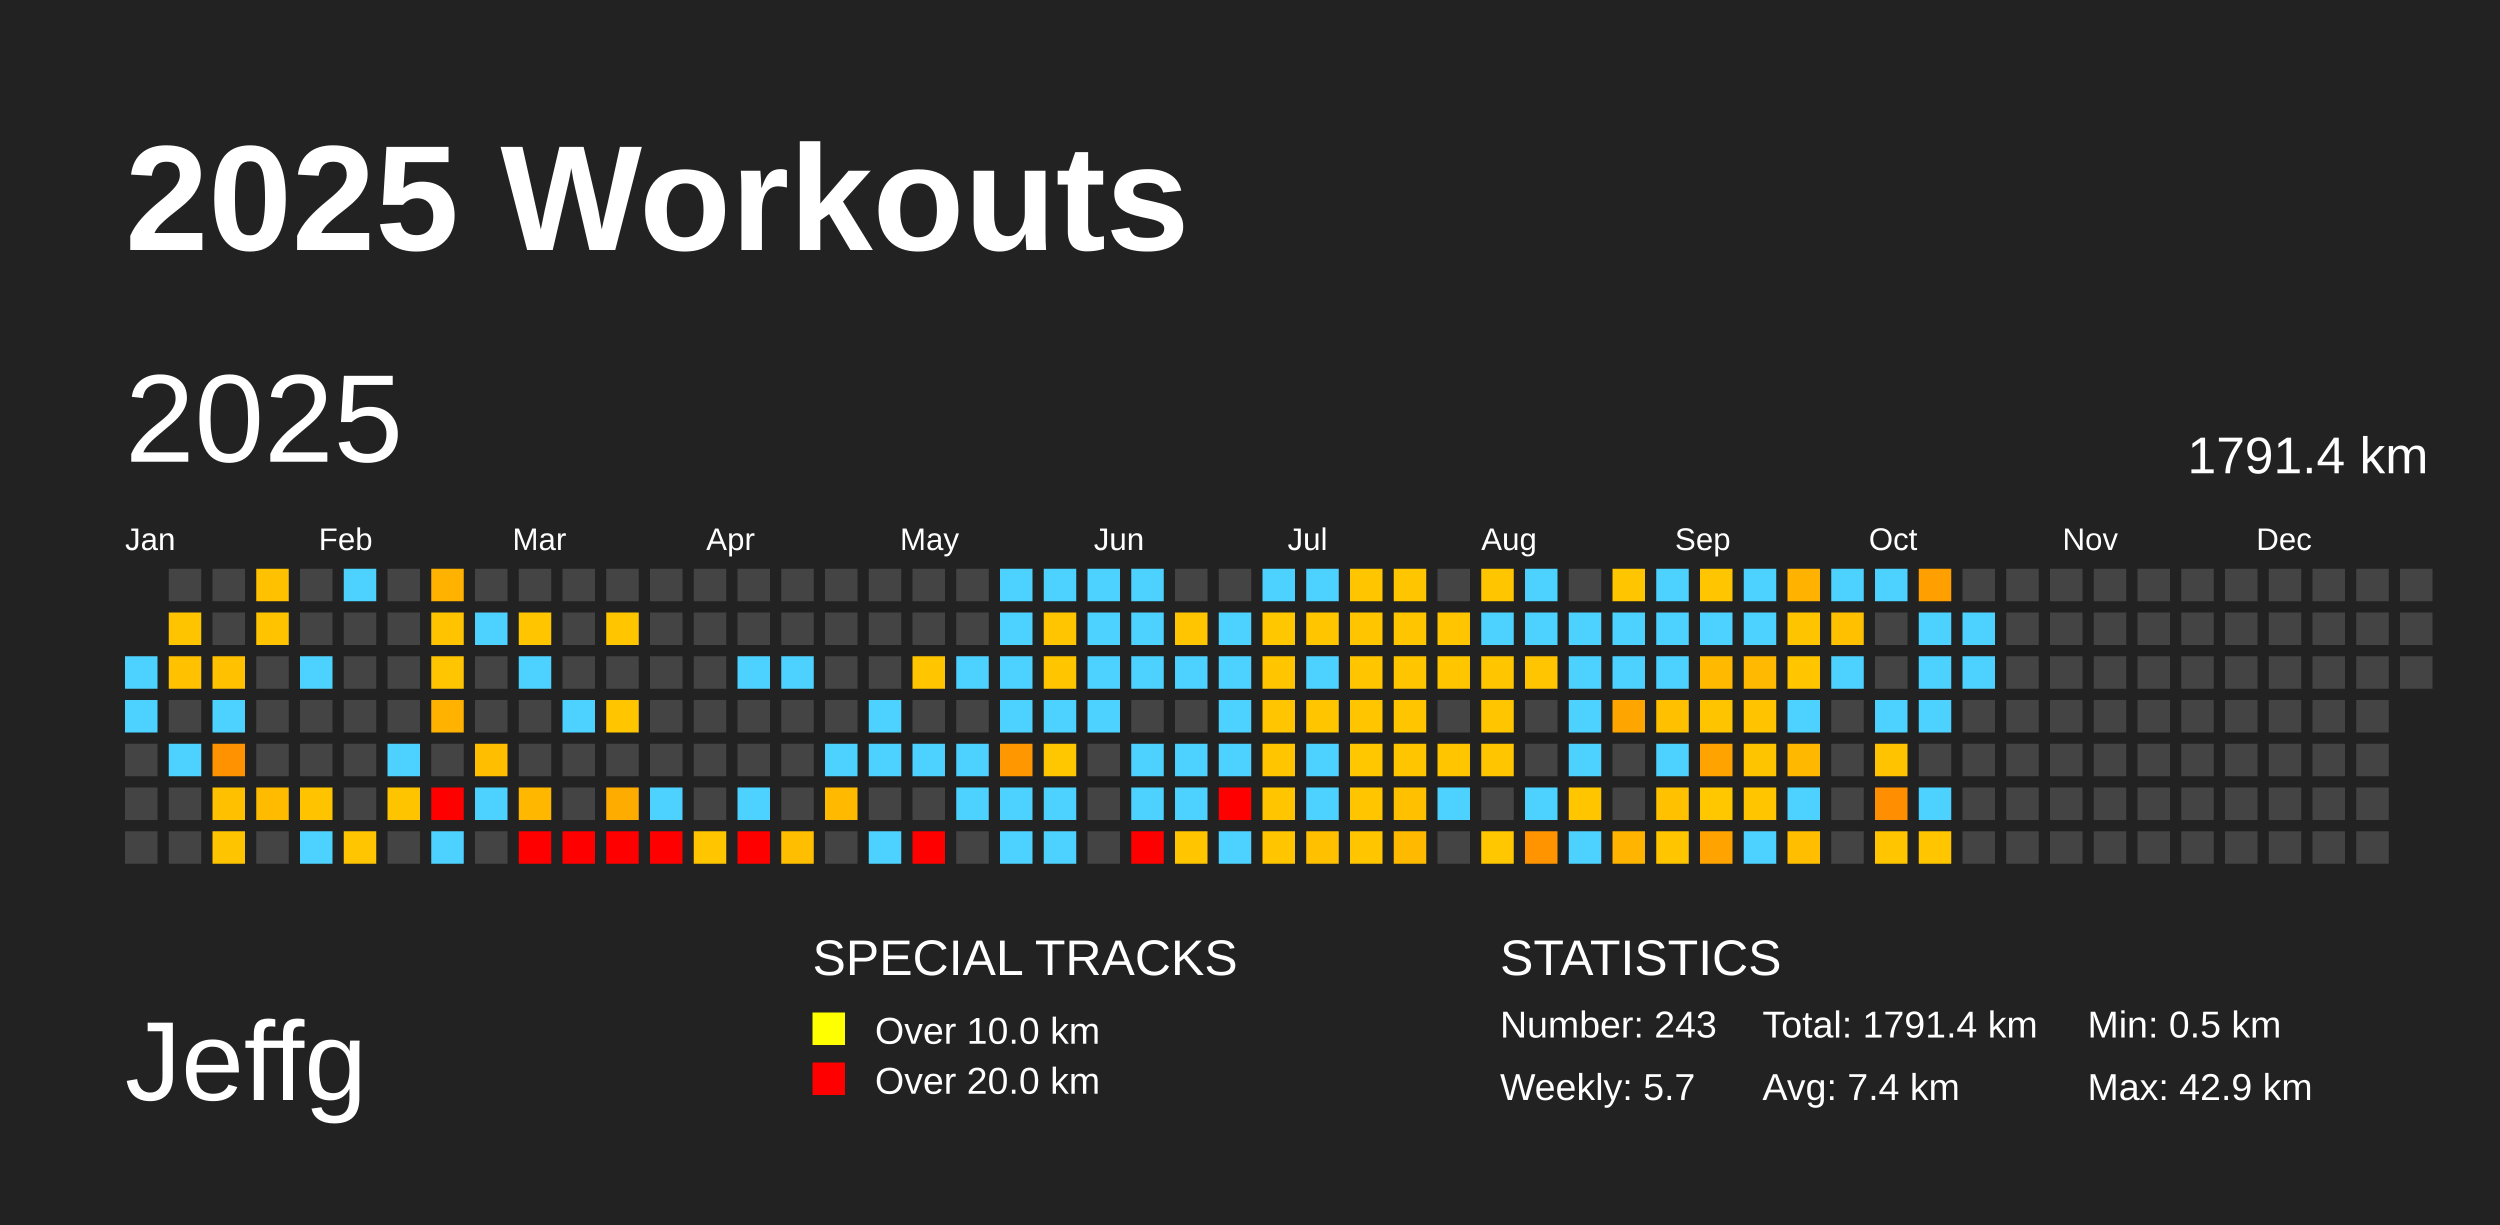
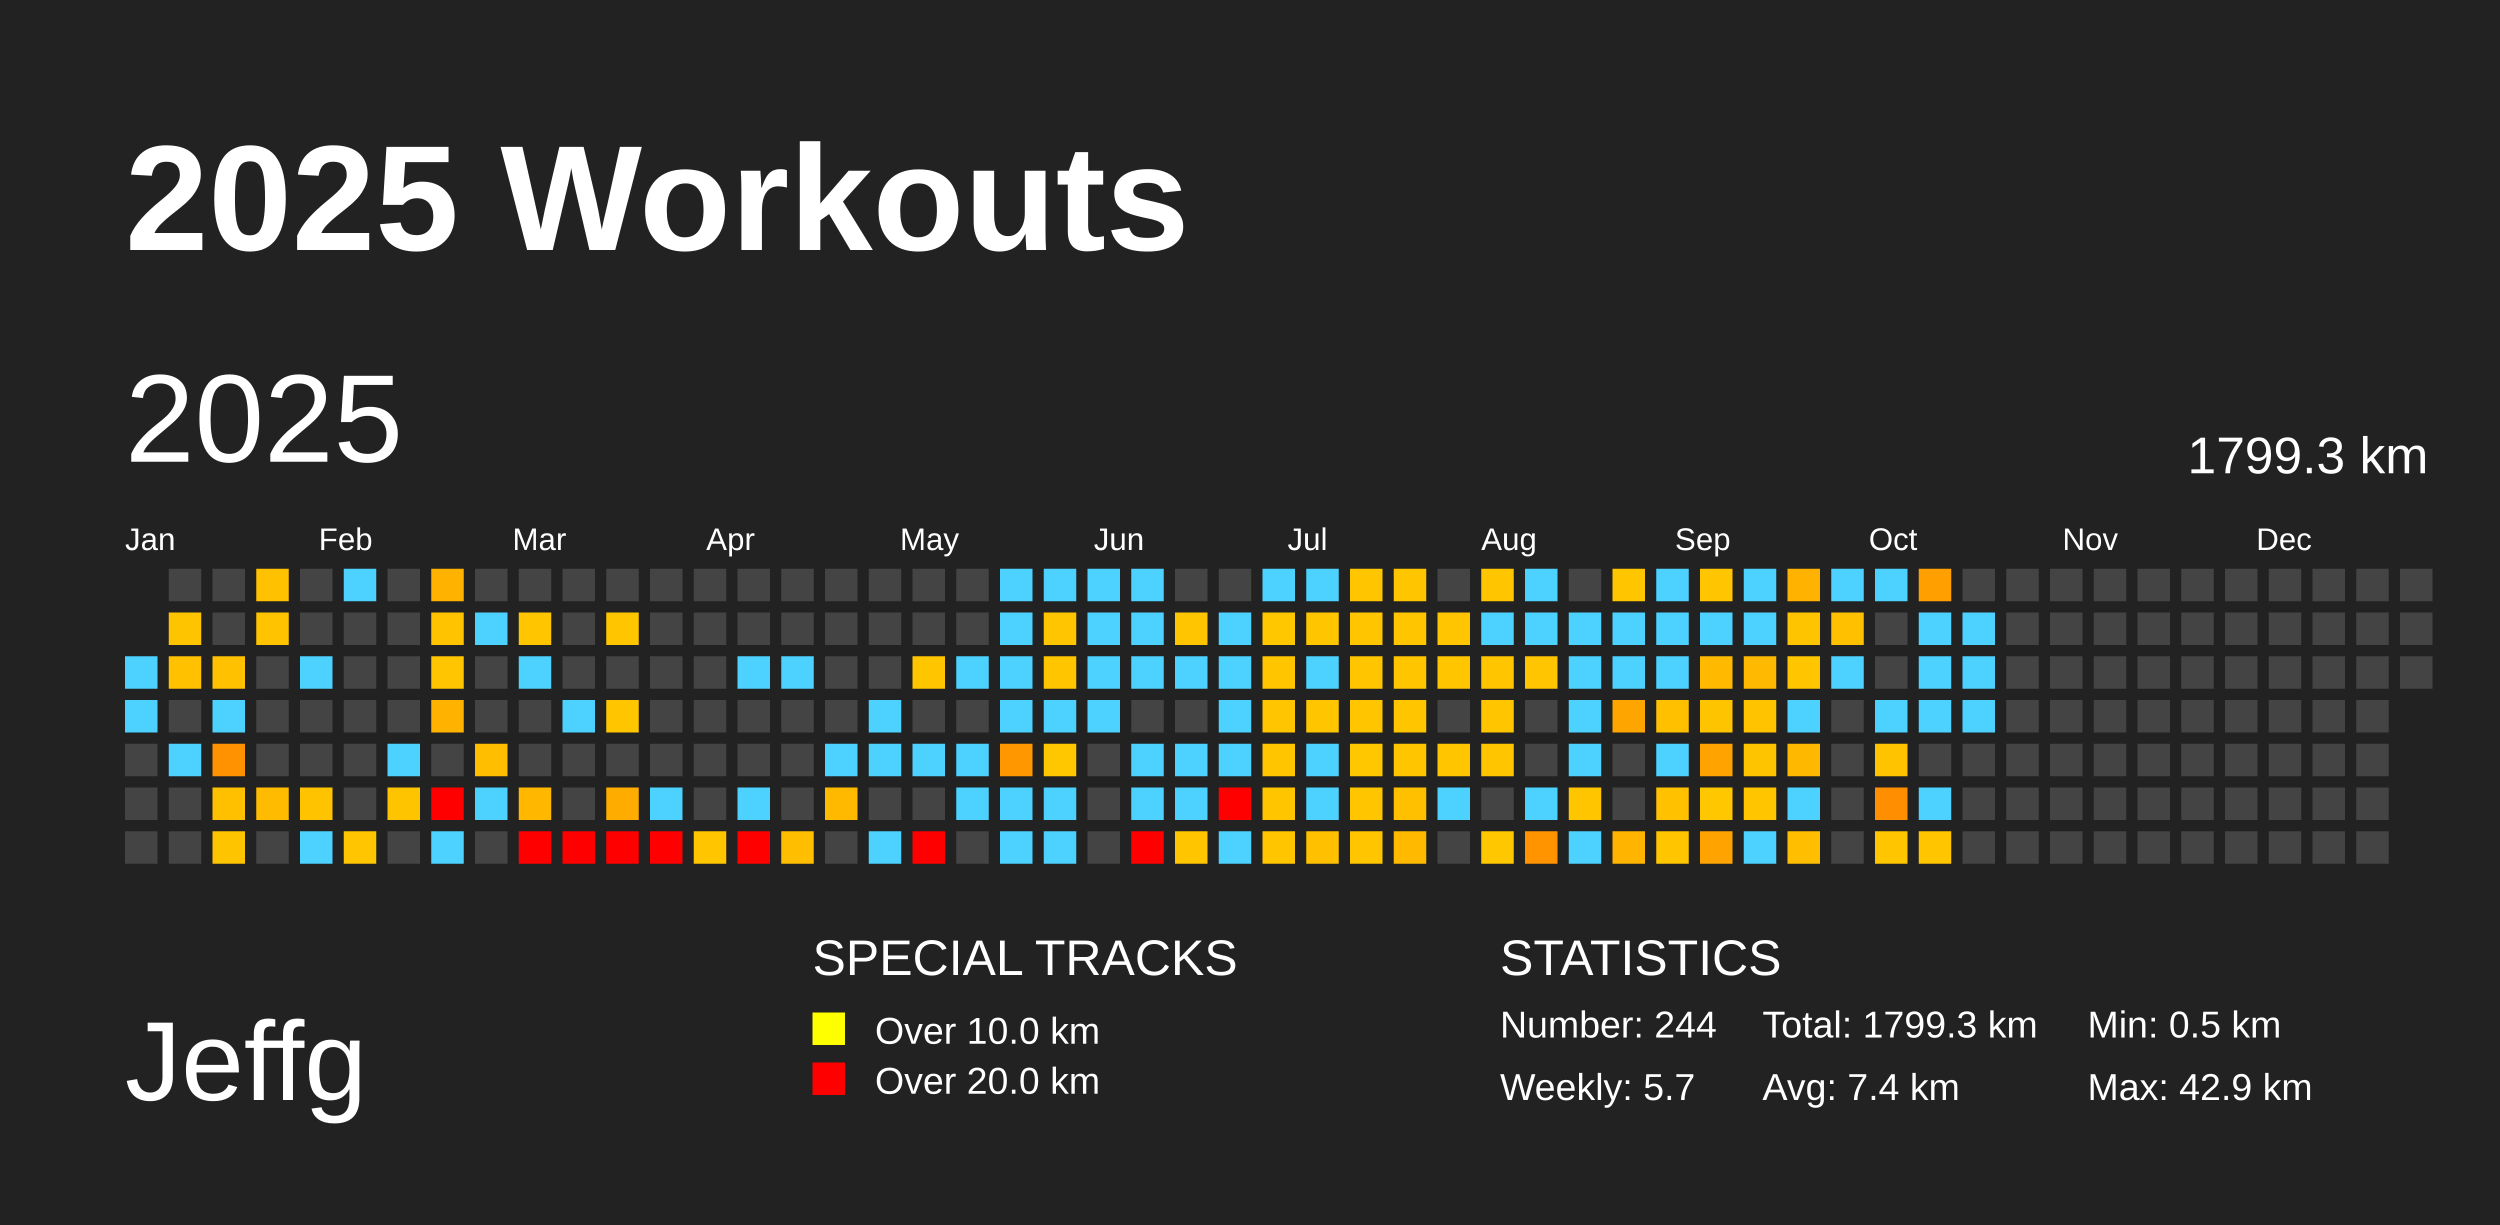
<svg xmlns="http://www.w3.org/2000/svg" baseProfile="full" height="98mm" version="1.1" viewBox="0,0,200,98" width="200mm">
  <defs />
  <rect fill="#222222" height="98" width="200" x="0" y="0" />
  <text fill="#FFFFFF" style="font-size:12px; font-family:Arial; font-weight:bold;" x="10" y="20">2025 Workouts</text>
  <text fill="#FFFFFF" style="font-size:9px; font-family:Arial" x="10" y="88">Jeffg</text>
  <text fill="#FFFFFF" style="font-size:4px; font-family:Arial" x="65" y="78">SPECIAL TRACKS</text>
  <rect fill="yellow" height="2.6" width="2.6" x="65" y="81" />
  <text fill="#FFFFFF" style="font-size:3px; font-family:Arial" x="70" y="83.5">Over 10.0 km</text>
  <rect fill="red" height="2.6" width="2.6" x="65" y="85" />
  <text fill="#FFFFFF" style="font-size:3px; font-family:Arial" x="70" y="87.5">Over 20.0 km</text>
  <text fill="#FFFFFF" style="font-size:4px; font-family:Arial" x="120" y="78">STATISTICS</text>
-   <text fill="#FFFFFF" style="font-size:3px; font-family:Arial" x="120" y="83">Number: 243</text>
+   <text fill="#FFFFFF" style="font-size:3px; font-family:Arial" x="120" y="83">Number: 244</text>
  <text fill="#FFFFFF" style="font-size:3px; font-family:Arial" x="120" y="88">Weekly: 5.7</text>
-   <text fill="#FFFFFF" style="font-size:3px; font-family:Arial" x="141" y="83">Total: 1791.4 km</text>
+   <text fill="#FFFFFF" style="font-size:3px; font-family:Arial" x="141" y="83">Total: 1799.3 km</text>
  <text fill="#FFFFFF" style="font-size:3px; font-family:Arial" x="141" y="88">Avg: 7.4 km</text>
  <text fill="#FFFFFF" style="font-size:3px; font-family:Arial" x="167" y="83">Min: 0.5 km</text>
  <text fill="#FFFFFF" style="font-size:3px; font-family:Arial" x="167" y="88">Max: 42.9 km</text>
  <text dominant-baseline="hanging" fill="#FFFFFF" style="font-size:10.0px; font-family:Arial;" x="10" y="30">2025</text>
-   <text dominant-baseline="hanging" fill="#FFFFFF" style="font-size:4.125px; font-family:Arial;" x="175" y="35">1791.4 km</text>
+   <text dominant-baseline="hanging" fill="#FFFFFF" style="font-size:4.125px; font-family:Arial;" x="175" y="35">1799.3 km</text>
  <text fill="#FFFFFF" style="font-size:2.5px; font-family:Arial" x="10.0" y="44">Jan</text>
  <text fill="#FFFFFF" style="font-size:2.5px; font-family:Arial" x="25.5" y="44">Feb</text>
  <text fill="#FFFFFF" style="font-size:2.5px; font-family:Arial" x="41.0" y="44">Mar</text>
  <text fill="#FFFFFF" style="font-size:2.5px; font-family:Arial" x="56.5" y="44">Apr</text>
  <text fill="#FFFFFF" style="font-size:2.5px; font-family:Arial" x="72.0" y="44">May</text>
  <text fill="#FFFFFF" style="font-size:2.5px; font-family:Arial" x="87.5" y="44">Jun</text>
  <text fill="#FFFFFF" style="font-size:2.5px; font-family:Arial" x="103.0" y="44">Jul</text>
  <text fill="#FFFFFF" style="font-size:2.5px; font-family:Arial" x="118.5" y="44">Aug</text>
  <text fill="#FFFFFF" style="font-size:2.5px; font-family:Arial" x="134.0" y="44">Sep</text>
  <text fill="#FFFFFF" style="font-size:2.5px; font-family:Arial" x="149.5" y="44">Oct</text>
  <text fill="#FFFFFF" style="font-size:2.5px; font-family:Arial" x="165.0" y="44">Nov</text>
  <text fill="#FFFFFF" style="font-size:2.5px; font-family:Arial" x="180.5" y="44">Dec</text>
  <rect fill="#4dd2ff" height="2.6" width="2.6" x="10.0" y="52.5" />
  <rect fill="#4dd2ff" height="2.6" width="2.6" x="10.0" y="56.0" />
  <rect fill="#444444" height="2.6" width="2.6" x="10.0" y="59.5" />
  <rect fill="#444444" height="2.6" width="2.6" x="10.0" y="63.0" />
  <rect fill="#444444" height="2.6" width="2.6" x="10.0" y="66.5" />
  <rect fill="#444444" height="2.6" width="2.6" x="13.5" y="45.5" />
  <rect fill="#ffc400" height="2.6" width="2.6" x="13.5" y="49.0" />
  <rect fill="#ffc100" height="2.6" width="2.6" x="13.5" y="52.5" />
  <rect fill="#444444" height="2.6" width="2.6" x="13.5" y="56.0" />
  <rect fill="#4dd2ff" height="2.6" width="2.6" x="13.5" y="59.5" />
  <rect fill="#444444" height="2.6" width="2.6" x="13.5" y="63.0" />
  <rect fill="#444444" height="2.6" width="2.6" x="13.5" y="66.5" />
  <rect fill="#444444" height="2.6" width="2.6" x="17.0" y="45.5" />
  <rect fill="#444444" height="2.6" width="2.6" x="17.0" y="49.0" />
  <rect fill="#ffc100" height="2.6" width="2.6" x="17.0" y="52.5" />
  <rect fill="#4dd2ff" height="2.6" width="2.6" x="17.0" y="56.0" />
  <rect fill="#ff9200" height="2.6" width="2.6" x="17.0" y="59.5" />
  <rect fill="#ffc000" height="2.6" width="2.6" x="17.0" y="63.0" />
  <rect fill="#ffc400" height="2.6" width="2.6" x="17.0" y="66.5" />
  <rect fill="#ffc100" height="2.6" width="2.6" x="20.5" y="45.5" />
  <rect fill="#ffc300" height="2.6" width="2.6" x="20.5" y="49.0" />
  <rect fill="#444444" height="2.6" width="2.6" x="20.5" y="52.5" />
  <rect fill="#444444" height="2.6" width="2.6" x="20.5" y="56.0" />
  <rect fill="#444444" height="2.6" width="2.6" x="20.5" y="59.5" />
  <rect fill="#ffbb00" height="2.6" width="2.6" x="20.5" y="63.0" />
  <rect fill="#444444" height="2.6" width="2.6" x="20.5" y="66.5" />
  <rect fill="#444444" height="2.6" width="2.6" x="24.0" y="45.5" />
  <rect fill="#444444" height="2.6" width="2.6" x="24.0" y="49.0" />
  <rect fill="#4dd2ff" height="2.6" width="2.6" x="24.0" y="52.5" />
  <rect fill="#444444" height="2.6" width="2.6" x="24.0" y="56.0" />
  <rect fill="#444444" height="2.6" width="2.6" x="24.0" y="59.5" />
  <rect fill="#ffc300" height="2.6" width="2.6" x="24.0" y="63.0" />
  <rect fill="#4dd2ff" height="2.6" width="2.6" x="24.0" y="66.5" />
  <rect fill="#4dd2ff" height="2.6" width="2.6" x="27.5" y="45.5" />
  <rect fill="#444444" height="2.6" width="2.6" x="27.5" y="49.0" />
  <rect fill="#444444" height="2.6" width="2.6" x="27.5" y="52.5" />
  <rect fill="#444444" height="2.6" width="2.6" x="27.5" y="56.0" />
  <rect fill="#444444" height="2.6" width="2.6" x="27.5" y="59.5" />
  <rect fill="#444444" height="2.6" width="2.6" x="27.5" y="63.0" />
  <rect fill="#ffc500" height="2.6" width="2.6" x="27.5" y="66.5" />
  <rect fill="#444444" height="2.6" width="2.6" x="31.0" y="45.5" />
  <rect fill="#444444" height="2.6" width="2.6" x="31.0" y="49.0" />
  <rect fill="#444444" height="2.6" width="2.6" x="31.0" y="52.5" />
  <rect fill="#444444" height="2.6" width="2.6" x="31.0" y="56.0" />
  <rect fill="#4dd2ff" height="2.6" width="2.6" x="31.0" y="59.5" />
  <rect fill="#ffc400" height="2.6" width="2.6" x="31.0" y="63.0" />
  <rect fill="#444444" height="2.6" width="2.6" x="31.0" y="66.5" />
  <rect fill="#ffb200" height="2.6" width="2.6" x="34.5" y="45.5" />
  <rect fill="#ffc300" height="2.6" width="2.6" x="34.5" y="49.0" />
  <rect fill="#ffc500" height="2.6" width="2.6" x="34.5" y="52.5" />
  <rect fill="#ffb200" height="2.6" width="2.6" x="34.5" y="56.0" />
  <rect fill="#444444" height="2.6" width="2.6" x="34.5" y="59.5" />
  <rect fill="red" height="2.6" width="2.6" x="34.5" y="63.0" />
  <rect fill="#4dd2ff" height="2.6" width="2.6" x="34.5" y="66.5" />
  <rect fill="#444444" height="2.6" width="2.6" x="38.0" y="45.5" />
  <rect fill="#4dd2ff" height="2.6" width="2.6" x="38.0" y="49.0" />
  <rect fill="#444444" height="2.6" width="2.6" x="38.0" y="52.5" />
  <rect fill="#444444" height="2.6" width="2.6" x="38.0" y="56.0" />
  <rect fill="#ffbe00" height="2.6" width="2.6" x="38.0" y="59.5" />
  <rect fill="#4dd2ff" height="2.6" width="2.6" x="38.0" y="63.0" />
  <rect fill="#444444" height="2.6" width="2.6" x="38.0" y="66.5" />
  <rect fill="#444444" height="2.6" width="2.6" x="41.5" y="45.5" />
  <rect fill="#ffc600" height="2.6" width="2.6" x="41.5" y="49.0" />
  <rect fill="#4dd2ff" height="2.6" width="2.6" x="41.5" y="52.5" />
  <rect fill="#444444" height="2.6" width="2.6" x="41.5" y="56.0" />
  <rect fill="#444444" height="2.6" width="2.6" x="41.5" y="59.5" />
  <rect fill="#ffb700" height="2.6" width="2.6" x="41.5" y="63.0" />
  <rect fill="red" height="2.6" width="2.6" x="41.5" y="66.5" />
  <rect fill="#444444" height="2.6" width="2.6" x="45.0" y="45.5" />
  <rect fill="#444444" height="2.6" width="2.6" x="45.0" y="49.0" />
  <rect fill="#444444" height="2.6" width="2.6" x="45.0" y="52.5" />
  <rect fill="#4dd2ff" height="2.6" width="2.6" x="45.0" y="56.0" />
  <rect fill="#444444" height="2.6" width="2.6" x="45.0" y="59.5" />
  <rect fill="#444444" height="2.6" width="2.6" x="45.0" y="63.0" />
  <rect fill="red" height="2.6" width="2.6" x="45.0" y="66.5" />
  <rect fill="#444444" height="2.6" width="2.6" x="48.5" y="45.5" />
  <rect fill="#ffc600" height="2.6" width="2.6" x="48.5" y="49.0" />
  <rect fill="#444444" height="2.6" width="2.6" x="48.5" y="52.5" />
  <rect fill="#ffc600" height="2.6" width="2.6" x="48.5" y="56.0" />
  <rect fill="#444444" height="2.6" width="2.6" x="48.5" y="59.5" />
  <rect fill="#ffac00" height="2.6" width="2.6" x="48.5" y="63.0" />
  <rect fill="red" height="2.6" width="2.6" x="48.5" y="66.5" />
  <rect fill="#444444" height="2.6" width="2.6" x="52.0" y="45.5" />
  <rect fill="#444444" height="2.6" width="2.6" x="52.0" y="49.0" />
  <rect fill="#444444" height="2.6" width="2.6" x="52.0" y="52.5" />
  <rect fill="#444444" height="2.6" width="2.6" x="52.0" y="56.0" />
  <rect fill="#444444" height="2.6" width="2.6" x="52.0" y="59.5" />
  <rect fill="#4dd2ff" height="2.6" width="2.6" x="52.0" y="63.0" />
  <rect fill="red" height="2.6" width="2.6" x="52.0" y="66.5" />
  <rect fill="#444444" height="2.6" width="2.6" x="55.5" y="45.5" />
  <rect fill="#444444" height="2.6" width="2.6" x="55.5" y="49.0" />
  <rect fill="#444444" height="2.6" width="2.6" x="55.5" y="52.5" />
  <rect fill="#444444" height="2.6" width="2.6" x="55.5" y="56.0" />
  <rect fill="#444444" height="2.6" width="2.6" x="55.5" y="59.5" />
  <rect fill="#444444" height="2.6" width="2.6" x="55.5" y="63.0" />
  <rect fill="#ffc600" height="2.6" width="2.6" x="55.5" y="66.5" />
  <rect fill="#444444" height="2.6" width="2.6" x="59.0" y="45.5" />
  <rect fill="#444444" height="2.6" width="2.6" x="59.0" y="49.0" />
  <rect fill="#4dd2ff" height="2.6" width="2.6" x="59.0" y="52.5" />
  <rect fill="#444444" height="2.6" width="2.6" x="59.0" y="56.0" />
  <rect fill="#444444" height="2.6" width="2.6" x="59.0" y="59.5" />
  <rect fill="#4dd2ff" height="2.6" width="2.6" x="59.0" y="63.0" />
  <rect fill="red" height="2.6" width="2.6" x="59.0" y="66.5" />
  <rect fill="#444444" height="2.6" width="2.6" x="62.5" y="45.5" />
  <rect fill="#444444" height="2.6" width="2.6" x="62.5" y="49.0" />
  <rect fill="#4dd2ff" height="2.6" width="2.6" x="62.5" y="52.5" />
  <rect fill="#444444" height="2.6" width="2.6" x="62.5" y="56.0" />
  <rect fill="#444444" height="2.6" width="2.6" x="62.5" y="59.5" />
  <rect fill="#444444" height="2.6" width="2.6" x="62.5" y="63.0" />
  <rect fill="#ffbf00" height="2.6" width="2.6" x="62.5" y="66.5" />
  <rect fill="#444444" height="2.6" width="2.6" x="66.0" y="45.5" />
  <rect fill="#444444" height="2.6" width="2.6" x="66.0" y="49.0" />
  <rect fill="#444444" height="2.6" width="2.6" x="66.0" y="52.5" />
  <rect fill="#444444" height="2.6" width="2.6" x="66.0" y="56.0" />
  <rect fill="#4dd2ff" height="2.6" width="2.6" x="66.0" y="59.5" />
  <rect fill="#ffba00" height="2.6" width="2.6" x="66.0" y="63.0" />
  <rect fill="#444444" height="2.6" width="2.6" x="66.0" y="66.5" />
  <rect fill="#444444" height="2.6" width="2.6" x="69.5" y="45.5" />
  <rect fill="#444444" height="2.6" width="2.6" x="69.5" y="49.0" />
  <rect fill="#444444" height="2.6" width="2.6" x="69.5" y="52.5" />
  <rect fill="#4dd2ff" height="2.6" width="2.6" x="69.5" y="56.0" />
  <rect fill="#4dd2ff" height="2.6" width="2.6" x="69.5" y="59.5" />
  <rect fill="#444444" height="2.6" width="2.6" x="69.5" y="63.0" />
  <rect fill="#4dd2ff" height="2.6" width="2.6" x="69.5" y="66.5" />
  <rect fill="#444444" height="2.6" width="2.6" x="73.0" y="45.5" />
  <rect fill="#444444" height="2.6" width="2.6" x="73.0" y="49.0" />
  <rect fill="#ffc600" height="2.6" width="2.6" x="73.0" y="52.5" />
  <rect fill="#444444" height="2.6" width="2.6" x="73.0" y="56.0" />
  <rect fill="#4dd2ff" height="2.6" width="2.6" x="73.0" y="59.5" />
  <rect fill="#444444" height="2.6" width="2.6" x="73.0" y="63.0" />
  <rect fill="red" height="2.6" width="2.6" x="73.0" y="66.5" />
  <rect fill="#444444" height="2.6" width="2.6" x="76.5" y="45.5" />
  <rect fill="#444444" height="2.6" width="2.6" x="76.5" y="49.0" />
  <rect fill="#4dd2ff" height="2.6" width="2.6" x="76.5" y="52.5" />
  <rect fill="#444444" height="2.6" width="2.6" x="76.5" y="56.0" />
  <rect fill="#4dd2ff" height="2.6" width="2.6" x="76.5" y="59.5" />
  <rect fill="#4dd2ff" height="2.6" width="2.6" x="76.5" y="63.0" />
  <rect fill="#444444" height="2.6" width="2.6" x="76.5" y="66.5" />
  <rect fill="#4dd2ff" height="2.6" width="2.6" x="80.0" y="45.5" />
  <rect fill="#4dd2ff" height="2.6" width="2.6" x="80.0" y="49.0" />
  <rect fill="#4dd2ff" height="2.6" width="2.6" x="80.0" y="52.5" />
  <rect fill="#4dd2ff" height="2.6" width="2.6" x="80.0" y="56.0" />
  <rect fill="#ff9700" height="2.6" width="2.6" x="80.0" y="59.5" />
  <rect fill="#4dd2ff" height="2.6" width="2.6" x="80.0" y="63.0" />
  <rect fill="#4dd2ff" height="2.6" width="2.6" x="80.0" y="66.5" />
  <rect fill="#4dd2ff" height="2.6" width="2.6" x="83.5" y="45.5" />
  <rect fill="#ffc500" height="2.6" width="2.6" x="83.5" y="49.0" />
  <rect fill="#ffc600" height="2.6" width="2.6" x="83.5" y="52.5" />
  <rect fill="#4dd2ff" height="2.6" width="2.6" x="83.5" y="56.0" />
  <rect fill="#ffc700" height="2.6" width="2.6" x="83.5" y="59.5" />
  <rect fill="#4dd2ff" height="2.6" width="2.6" x="83.5" y="63.0" />
  <rect fill="#4dd2ff" height="2.6" width="2.6" x="83.5" y="66.5" />
  <rect fill="#4dd2ff" height="2.6" width="2.6" x="87.0" y="45.5" />
  <rect fill="#4dd2ff" height="2.6" width="2.6" x="87.0" y="49.0" />
  <rect fill="#4dd2ff" height="2.6" width="2.6" x="87.0" y="52.5" />
  <rect fill="#4dd2ff" height="2.6" width="2.6" x="87.0" y="56.0" />
  <rect fill="#444444" height="2.6" width="2.6" x="87.0" y="59.5" />
  <rect fill="#444444" height="2.6" width="2.6" x="87.0" y="63.0" />
  <rect fill="#444444" height="2.6" width="2.6" x="87.0" y="66.5" />
  <rect fill="#4dd2ff" height="2.6" width="2.6" x="90.5" y="45.5" />
  <rect fill="#4dd2ff" height="2.6" width="2.6" x="90.5" y="49.0" />
  <rect fill="#4dd2ff" height="2.6" width="2.6" x="90.5" y="52.5" />
  <rect fill="#444444" height="2.6" width="2.6" x="90.5" y="56.0" />
  <rect fill="#4dd2ff" height="2.6" width="2.6" x="90.5" y="59.5" />
  <rect fill="#4dd2ff" height="2.6" width="2.6" x="90.5" y="63.0" />
  <rect fill="red" height="2.6" width="2.6" x="90.5" y="66.5" />
  <rect fill="#444444" height="2.6" width="2.6" x="94.0" y="45.5" />
  <rect fill="#ffc500" height="2.6" width="2.6" x="94.0" y="49.0" />
  <rect fill="#4dd2ff" height="2.6" width="2.6" x="94.0" y="52.5" />
  <rect fill="#444444" height="2.6" width="2.6" x="94.0" y="56.0" />
  <rect fill="#4dd2ff" height="2.6" width="2.6" x="94.0" y="59.5" />
  <rect fill="#4dd2ff" height="2.6" width="2.6" x="94.0" y="63.0" />
  <rect fill="#ffc600" height="2.6" width="2.6" x="94.0" y="66.5" />
  <rect fill="#444444" height="2.6" width="2.6" x="97.5" y="45.5" />
  <rect fill="#4dd2ff" height="2.6" width="2.6" x="97.5" y="49.0" />
  <rect fill="#4dd2ff" height="2.6" width="2.6" x="97.5" y="52.5" />
  <rect fill="#4dd2ff" height="2.6" width="2.6" x="97.5" y="56.0" />
  <rect fill="#4dd2ff" height="2.6" width="2.6" x="97.5" y="59.5" />
  <rect fill="red" height="2.6" width="2.6" x="97.5" y="63.0" />
  <rect fill="#4dd2ff" height="2.6" width="2.6" x="97.5" y="66.5" />
  <rect fill="#4dd2ff" height="2.6" width="2.6" x="101.0" y="45.5" />
  <rect fill="#ffc700" height="2.6" width="2.6" x="101.0" y="49.0" />
  <rect fill="#ffc600" height="2.6" width="2.6" x="101.0" y="52.5" />
  <rect fill="#ffc500" height="2.6" width="2.6" x="101.0" y="56.0" />
  <rect fill="#ffc600" height="2.6" width="2.6" x="101.0" y="59.5" />
  <rect fill="#ffc600" height="2.6" width="2.6" x="101.0" y="63.0" />
  <rect fill="#ffc600" height="2.6" width="2.6" x="101.0" y="66.5" />
  <rect fill="#4dd2ff" height="2.6" width="2.6" x="104.5" y="45.5" />
  <rect fill="#ffc600" height="2.6" width="2.6" x="104.5" y="49.0" />
  <rect fill="#4dd2ff" height="2.6" width="2.6" x="104.5" y="52.5" />
  <rect fill="#ffc600" height="2.6" width="2.6" x="104.5" y="56.0" />
  <rect fill="#4dd2ff" height="2.6" width="2.6" x="104.5" y="59.5" />
  <rect fill="#4dd2ff" height="2.6" width="2.6" x="104.5" y="63.0" />
  <rect fill="#ffc000" height="2.6" width="2.6" x="104.5" y="66.5" />
  <rect fill="#ffc600" height="2.6" width="2.6" x="108.0" y="45.5" />
  <rect fill="#ffc600" height="2.6" width="2.6" x="108.0" y="49.0" />
  <rect fill="#ffc600" height="2.6" width="2.6" x="108.0" y="52.5" />
  <rect fill="#ffc600" height="2.6" width="2.6" x="108.0" y="56.0" />
  <rect fill="#ffc700" height="2.6" width="2.6" x="108.0" y="59.5" />
  <rect fill="#ffc600" height="2.6" width="2.6" x="108.0" y="63.0" />
  <rect fill="#ffc600" height="2.6" width="2.6" x="108.0" y="66.5" />
  <rect fill="#ffc600" height="2.6" width="2.6" x="111.5" y="45.5" />
  <rect fill="#ffc600" height="2.6" width="2.6" x="111.5" y="49.0" />
  <rect fill="#ffc600" height="2.6" width="2.6" x="111.5" y="52.5" />
  <rect fill="#ffc600" height="2.6" width="2.6" x="111.5" y="56.0" />
  <rect fill="#ffc600" height="2.6" width="2.6" x="111.5" y="59.5" />
  <rect fill="#ffc000" height="2.6" width="2.6" x="111.5" y="63.0" />
  <rect fill="#ffba00" height="2.6" width="2.6" x="111.5" y="66.5" />
  <rect fill="#444444" height="2.6" width="2.6" x="115.0" y="45.5" />
  <rect fill="#ffc500" height="2.6" width="2.6" x="115.0" y="49.0" />
  <rect fill="#ffc600" height="2.6" width="2.6" x="115.0" y="52.5" />
  <rect fill="#444444" height="2.6" width="2.6" x="115.0" y="56.0" />
  <rect fill="#ffc600" height="2.6" width="2.6" x="115.0" y="59.5" />
  <rect fill="#4dd2ff" height="2.6" width="2.6" x="115.0" y="63.0" />
  <rect fill="#444444" height="2.6" width="2.6" x="115.0" y="66.5" />
  <rect fill="#ffc600" height="2.6" width="2.6" x="118.5" y="45.5" />
  <rect fill="#4dd2ff" height="2.6" width="2.6" x="118.5" y="49.0" />
  <rect fill="#ffc600" height="2.6" width="2.6" x="118.5" y="52.5" />
  <rect fill="#ffc600" height="2.6" width="2.6" x="118.5" y="56.0" />
  <rect fill="#ffc600" height="2.6" width="2.6" x="118.5" y="59.5" />
  <rect fill="#444444" height="2.6" width="2.6" x="118.5" y="63.0" />
  <rect fill="#ffc700" height="2.6" width="2.6" x="118.5" y="66.5" />
  <rect fill="#4dd2ff" height="2.6" width="2.6" x="122.0" y="45.5" />
  <rect fill="#4dd2ff" height="2.6" width="2.6" x="122.0" y="49.0" />
  <rect fill="#ffc500" height="2.6" width="2.6" x="122.0" y="52.5" />
  <rect fill="#444444" height="2.6" width="2.6" x="122.0" y="56.0" />
  <rect fill="#444444" height="2.6" width="2.6" x="122.0" y="59.5" />
  <rect fill="#4dd2ff" height="2.6" width="2.6" x="122.0" y="63.0" />
  <rect fill="#ff9300" height="2.6" width="2.6" x="122.0" y="66.5" />
  <rect fill="#444444" height="2.6" width="2.6" x="125.5" y="45.5" />
  <rect fill="#4dd2ff" height="2.6" width="2.6" x="125.5" y="49.0" />
  <rect fill="#4dd2ff" height="2.6" width="2.6" x="125.5" y="52.5" />
  <rect fill="#4dd2ff" height="2.6" width="2.6" x="125.5" y="56.0" />
  <rect fill="#4dd2ff" height="2.6" width="2.6" x="125.5" y="59.5" />
  <rect fill="#ffc600" height="2.6" width="2.6" x="125.5" y="63.0" />
  <rect fill="#4dd2ff" height="2.6" width="2.6" x="125.5" y="66.5" />
  <rect fill="#ffc600" height="2.6" width="2.6" x="129.0" y="45.5" />
  <rect fill="#4dd2ff" height="2.6" width="2.6" x="129.0" y="49.0" />
  <rect fill="#4dd2ff" height="2.6" width="2.6" x="129.0" y="52.5" />
  <rect fill="#ffa500" height="2.6" width="2.6" x="129.0" y="56.0" />
  <rect fill="#444444" height="2.6" width="2.6" x="129.0" y="59.5" />
  <rect fill="#444444" height="2.6" width="2.6" x="129.0" y="63.0" />
  <rect fill="#ffb400" height="2.6" width="2.6" x="129.0" y="66.5" />
  <rect fill="#4dd2ff" height="2.6" width="2.6" x="132.5" y="45.5" />
  <rect fill="#4dd2ff" height="2.6" width="2.6" x="132.5" y="49.0" />
  <rect fill="#4dd2ff" height="2.6" width="2.6" x="132.5" y="52.5" />
  <rect fill="#ffc000" height="2.6" width="2.6" x="132.5" y="56.0" />
  <rect fill="#4dd2ff" height="2.6" width="2.6" x="132.5" y="59.5" />
  <rect fill="#ffc100" height="2.6" width="2.6" x="132.5" y="63.0" />
  <rect fill="#ffc600" height="2.6" width="2.6" x="132.5" y="66.5" />
  <rect fill="#ffc500" height="2.6" width="2.6" x="136.0" y="45.5" />
  <rect fill="#4dd2ff" height="2.6" width="2.6" x="136.0" y="49.0" />
  <rect fill="#ffba00" height="2.6" width="2.6" x="136.0" y="52.5" />
  <rect fill="#ffc400" height="2.6" width="2.6" x="136.0" y="56.0" />
  <rect fill="#ffa300" height="2.6" width="2.6" x="136.0" y="59.5" />
  <rect fill="#ffc700" height="2.6" width="2.6" x="136.0" y="63.0" />
  <rect fill="#ffa300" height="2.6" width="2.6" x="136.0" y="66.5" />
  <rect fill="#4dd2ff" height="2.6" width="2.6" x="139.5" y="45.5" />
  <rect fill="#4dd2ff" height="2.6" width="2.6" x="139.5" y="49.0" />
  <rect fill="#ffb900" height="2.6" width="2.6" x="139.5" y="52.5" />
  <rect fill="#ffc300" height="2.6" width="2.6" x="139.5" y="56.0" />
  <rect fill="#ffc400" height="2.6" width="2.6" x="139.5" y="59.5" />
  <rect fill="#ffc600" height="2.6" width="2.6" x="139.5" y="63.0" />
  <rect fill="#4dd2ff" height="2.6" width="2.6" x="139.5" y="66.5" />
  <rect fill="#ffb300" height="2.6" width="2.6" x="143.0" y="45.5" />
  <rect fill="#ffc400" height="2.6" width="2.6" x="143.0" y="49.0" />
  <rect fill="#ffc600" height="2.6" width="2.6" x="143.0" y="52.5" />
  <rect fill="#4dd2ff" height="2.6" width="2.6" x="143.0" y="56.0" />
  <rect fill="#ffb800" height="2.6" width="2.6" x="143.0" y="59.5" />
  <rect fill="#4dd2ff" height="2.6" width="2.6" x="143.0" y="63.0" />
  <rect fill="#ffbf00" height="2.6" width="2.6" x="143.0" y="66.5" />
  <rect fill="#4dd2ff" height="2.6" width="2.6" x="146.5" y="45.5" />
  <rect fill="#ffc000" height="2.6" width="2.6" x="146.5" y="49.0" />
  <rect fill="#4dd2ff" height="2.6" width="2.6" x="146.5" y="52.5" />
  <rect fill="#444444" height="2.6" width="2.6" x="146.5" y="56.0" />
  <rect fill="#444444" height="2.6" width="2.6" x="146.5" y="59.5" />
  <rect fill="#444444" height="2.6" width="2.6" x="146.5" y="63.0" />
  <rect fill="#444444" height="2.6" width="2.6" x="146.5" y="66.5" />
  <rect fill="#4dd2ff" height="2.6" width="2.6" x="150.0" y="45.5" />
  <rect fill="#444444" height="2.6" width="2.6" x="150.0" y="49.0" />
  <rect fill="#444444" height="2.6" width="2.6" x="150.0" y="52.5" />
  <rect fill="#4dd2ff" height="2.6" width="2.6" x="150.0" y="56.0" />
  <rect fill="#ffc300" height="2.6" width="2.6" x="150.0" y="59.5" />
  <rect fill="#ff8f00" height="2.6" width="2.6" x="150.0" y="63.0" />
  <rect fill="#ffc600" height="2.6" width="2.6" x="150.0" y="66.5" />
  <rect fill="#ff9f00" height="2.6" width="2.6" x="153.5" y="45.5" />
  <rect fill="#4dd2ff" height="2.6" width="2.6" x="153.5" y="49.0" />
  <rect fill="#4dd2ff" height="2.6" width="2.6" x="153.5" y="52.5" />
  <rect fill="#4dd2ff" height="2.6" width="2.6" x="153.5" y="56.0" />
  <rect fill="#444444" height="2.6" width="2.6" x="153.5" y="59.5" />
  <rect fill="#4dd2ff" height="2.6" width="2.6" x="153.5" y="63.0" />
  <rect fill="#ffc600" height="2.6" width="2.6" x="153.5" y="66.5" />
  <rect fill="#444444" height="2.6" width="2.6" x="157.0" y="45.5" />
  <rect fill="#4dd2ff" height="2.6" width="2.6" x="157.0" y="49.0" />
  <rect fill="#4dd2ff" height="2.6" width="2.6" x="157.0" y="52.5" />
-   <rect fill="#444444" height="2.6" width="2.6" x="157.0" y="56.0" />
+   <rect fill="#4dd2ff" height="2.6" width="2.6" x="157.0" y="56.0" />
  <rect fill="#444444" height="2.6" width="2.6" x="157.0" y="59.5" />
  <rect fill="#444444" height="2.6" width="2.6" x="157.0" y="63.0" />
  <rect fill="#444444" height="2.6" width="2.6" x="157.0" y="66.5" />
  <rect fill="#444444" height="2.6" width="2.6" x="160.5" y="45.5" />
  <rect fill="#444444" height="2.6" width="2.6" x="160.5" y="49.0" />
  <rect fill="#444444" height="2.6" width="2.6" x="160.5" y="52.5" />
  <rect fill="#444444" height="2.6" width="2.6" x="160.5" y="56.0" />
  <rect fill="#444444" height="2.6" width="2.6" x="160.5" y="59.5" />
  <rect fill="#444444" height="2.6" width="2.6" x="160.5" y="63.0" />
  <rect fill="#444444" height="2.6" width="2.6" x="160.5" y="66.5" />
  <rect fill="#444444" height="2.6" width="2.6" x="164.0" y="45.5" />
  <rect fill="#444444" height="2.6" width="2.6" x="164.0" y="49.0" />
  <rect fill="#444444" height="2.6" width="2.6" x="164.0" y="52.5" />
  <rect fill="#444444" height="2.6" width="2.6" x="164.0" y="56.0" />
  <rect fill="#444444" height="2.6" width="2.6" x="164.0" y="59.5" />
  <rect fill="#444444" height="2.6" width="2.6" x="164.0" y="63.0" />
  <rect fill="#444444" height="2.6" width="2.6" x="164.0" y="66.5" />
  <rect fill="#444444" height="2.6" width="2.6" x="167.5" y="45.5" />
  <rect fill="#444444" height="2.6" width="2.6" x="167.5" y="49.0" />
  <rect fill="#444444" height="2.6" width="2.6" x="167.5" y="52.5" />
  <rect fill="#444444" height="2.6" width="2.6" x="167.5" y="56.0" />
  <rect fill="#444444" height="2.6" width="2.6" x="167.5" y="59.5" />
  <rect fill="#444444" height="2.6" width="2.6" x="167.5" y="63.0" />
  <rect fill="#444444" height="2.6" width="2.6" x="167.5" y="66.5" />
  <rect fill="#444444" height="2.6" width="2.6" x="171.0" y="45.5" />
  <rect fill="#444444" height="2.6" width="2.6" x="171.0" y="49.0" />
  <rect fill="#444444" height="2.6" width="2.6" x="171.0" y="52.5" />
  <rect fill="#444444" height="2.6" width="2.6" x="171.0" y="56.0" />
  <rect fill="#444444" height="2.6" width="2.6" x="171.0" y="59.5" />
  <rect fill="#444444" height="2.6" width="2.6" x="171.0" y="63.0" />
  <rect fill="#444444" height="2.6" width="2.6" x="171.0" y="66.5" />
  <rect fill="#444444" height="2.6" width="2.6" x="174.5" y="45.5" />
  <rect fill="#444444" height="2.6" width="2.6" x="174.5" y="49.0" />
  <rect fill="#444444" height="2.6" width="2.6" x="174.5" y="52.5" />
  <rect fill="#444444" height="2.6" width="2.6" x="174.5" y="56.0" />
  <rect fill="#444444" height="2.6" width="2.6" x="174.5" y="59.5" />
  <rect fill="#444444" height="2.6" width="2.6" x="174.5" y="63.0" />
  <rect fill="#444444" height="2.6" width="2.6" x="174.5" y="66.5" />
  <rect fill="#444444" height="2.6" width="2.6" x="178.0" y="45.5" />
  <rect fill="#444444" height="2.6" width="2.6" x="178.0" y="49.0" />
  <rect fill="#444444" height="2.6" width="2.6" x="178.0" y="52.5" />
  <rect fill="#444444" height="2.6" width="2.6" x="178.0" y="56.0" />
  <rect fill="#444444" height="2.6" width="2.6" x="178.0" y="59.5" />
  <rect fill="#444444" height="2.6" width="2.6" x="178.0" y="63.0" />
  <rect fill="#444444" height="2.6" width="2.6" x="178.0" y="66.5" />
  <rect fill="#444444" height="2.6" width="2.6" x="181.5" y="45.5" />
  <rect fill="#444444" height="2.6" width="2.6" x="181.5" y="49.0" />
  <rect fill="#444444" height="2.6" width="2.6" x="181.5" y="52.5" />
  <rect fill="#444444" height="2.6" width="2.6" x="181.5" y="56.0" />
  <rect fill="#444444" height="2.6" width="2.6" x="181.5" y="59.5" />
  <rect fill="#444444" height="2.6" width="2.6" x="181.5" y="63.0" />
  <rect fill="#444444" height="2.6" width="2.6" x="181.5" y="66.5" />
  <rect fill="#444444" height="2.6" width="2.6" x="185.0" y="45.5" />
  <rect fill="#444444" height="2.6" width="2.6" x="185.0" y="49.0" />
  <rect fill="#444444" height="2.6" width="2.6" x="185.0" y="52.5" />
  <rect fill="#444444" height="2.6" width="2.6" x="185.0" y="56.0" />
  <rect fill="#444444" height="2.6" width="2.6" x="185.0" y="59.5" />
  <rect fill="#444444" height="2.6" width="2.6" x="185.0" y="63.0" />
  <rect fill="#444444" height="2.6" width="2.6" x="185.0" y="66.5" />
  <rect fill="#444444" height="2.6" width="2.6" x="188.5" y="45.5" />
  <rect fill="#444444" height="2.6" width="2.6" x="188.5" y="49.0" />
  <rect fill="#444444" height="2.6" width="2.6" x="188.5" y="52.5" />
  <rect fill="#444444" height="2.6" width="2.6" x="188.5" y="56.0" />
  <rect fill="#444444" height="2.6" width="2.6" x="188.5" y="59.5" />
  <rect fill="#444444" height="2.6" width="2.6" x="188.5" y="63.0" />
  <rect fill="#444444" height="2.6" width="2.6" x="188.5" y="66.5" />
  <rect fill="#444444" height="2.6" width="2.6" x="192.0" y="45.5" />
  <rect fill="#444444" height="2.6" width="2.6" x="192.0" y="49.0" />
  <rect fill="#444444" height="2.6" width="2.6" x="192.0" y="52.5" />
</svg>
